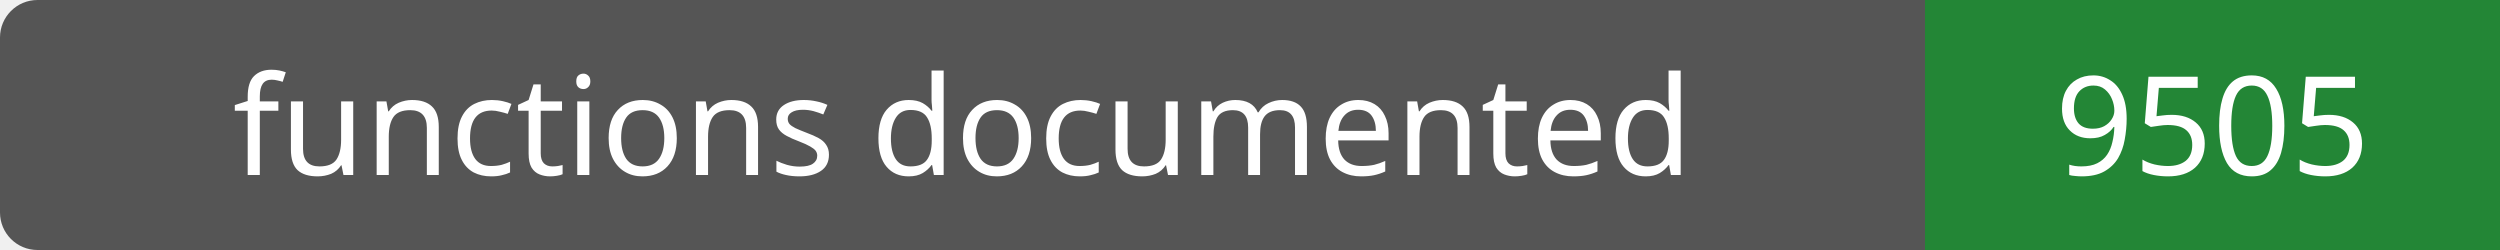
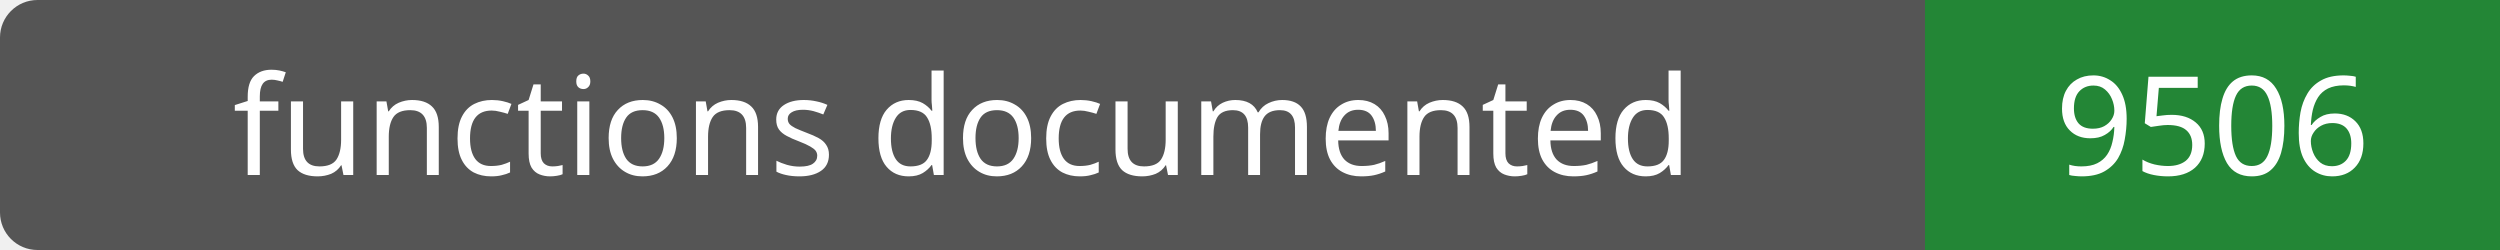
- <svg xmlns="http://www.w3.org/2000/svg" width="200" height="20" role="img" aria-label="functions documented: 9505">
+ <svg xmlns="http://www.w3.org/2000/svg" width="200" height="20" role="img" aria-label="functions documented: 9506">
  <rect width="200" height="20" rx="3" fill="#555" />
  <path fill="#238636" d="M154 0h46v20H154z" />
  <g fill="#fff" text-anchor="middle" font-family="Verdana,sans-serif" font-size="11">
    <text x="77.0" y="14">functions documented</text>
-     <text x="177.0" y="14">9505</text>
+     <text x="177.0" y="14">9506</text>
  </g>
</svg>
